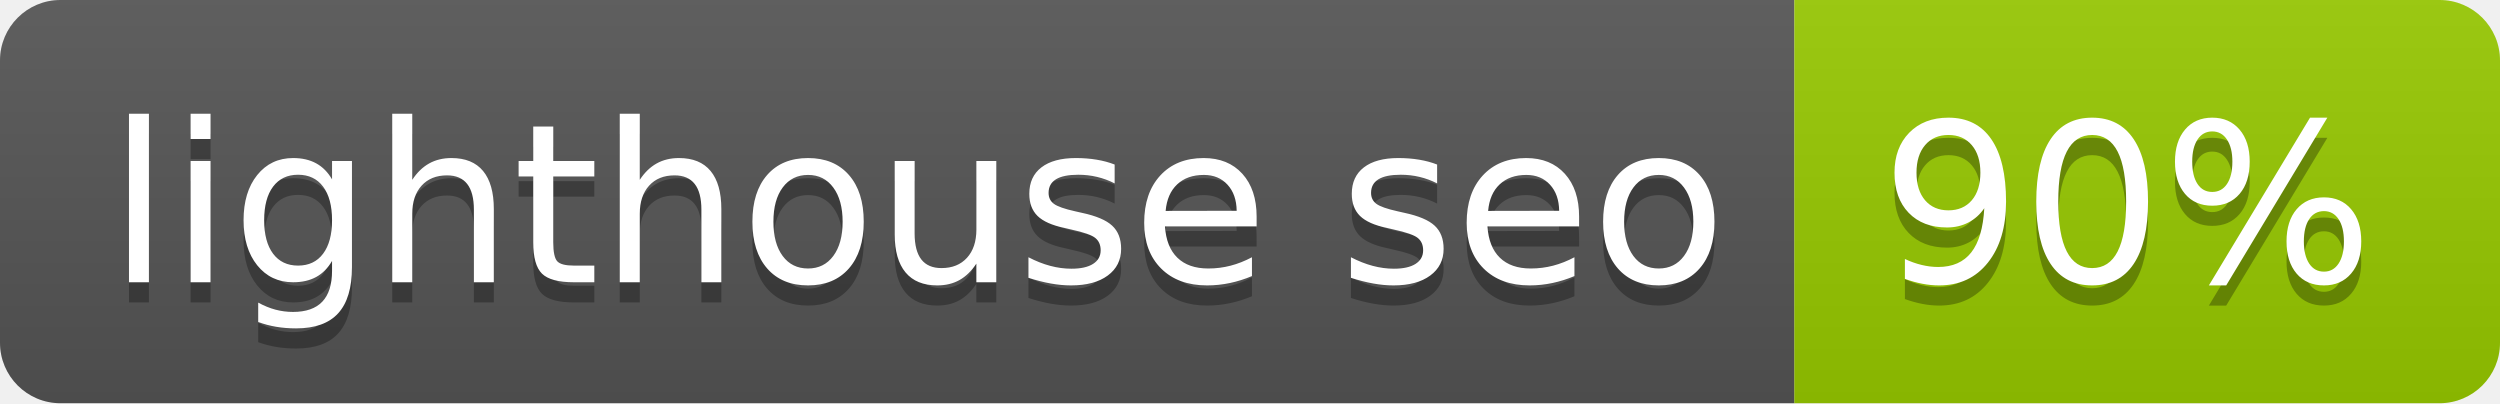
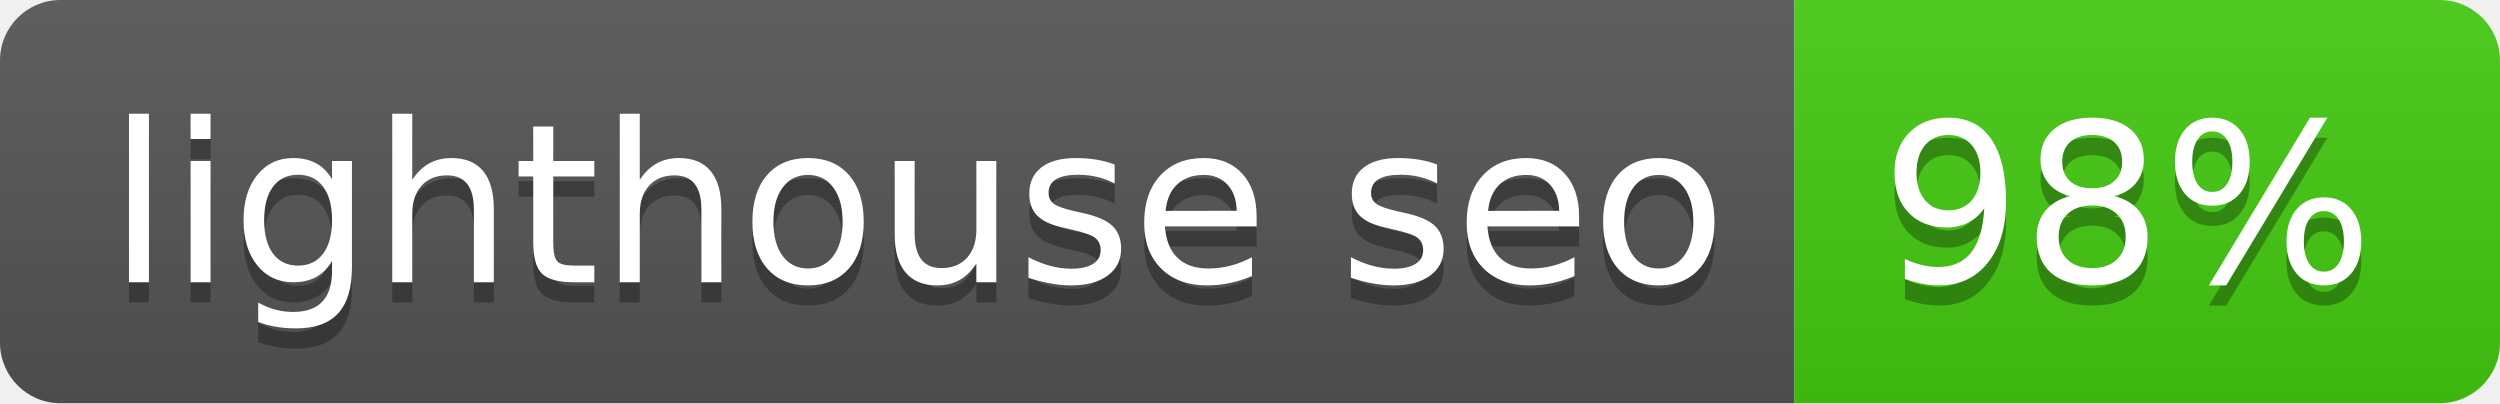
- <svg xmlns="http://www.w3.org/2000/svg" width="124" height="20" role="img" aria-label="lighthouse seo: 90%">
+ <svg xmlns="http://www.w3.org/2000/svg" width="124" height="20" role="img" aria-label="lighthouse seo: 98%">
  <linearGradient id="s" x2="0" y2="100%">
    <stop offset="0" stop-color="#bbb" stop-opacity=".1" />
    <stop offset="1" stop-opacity=".1" />
  </linearGradient>
  <clipPath id="r">
    <rect width="124" height="20" rx="3" fill="#fff" />
  </clipPath>
  <g clip-path="url(#r)">
    <rect width="89" height="20" fill="#555" />
-     <rect x="89" width="35" height="20" fill="#97ca00" />
+     <rect x="89" width="35" height="20" fill="#4c1" />
    <rect width="124" height="20" fill="url(#s)" />
  </g>
  <g fill="#fff" text-anchor="middle" font-family="Verdana,Geneva,DejaVu Sans,sans-serif" text-rendering="geometricPrecision" font-size="110">
    <text aria-hidden="true" x="455" y="150" fill="#010101" fill-opacity=".3" transform="scale(.1)" textLength="790">lighthouse seo</text>
    <text x="455" y="140" transform="scale(.1)" fill="#fff" textLength="790">lighthouse seo</text>
-     <text aria-hidden="true" x="1055" y="150" fill="#010101" fill-opacity=".3" transform="scale(.1)" textLength="250">90%</text>
-     <text x="1055" y="140" transform="scale(.1)" fill="#fff" textLength="250">90%</text>
+     <text aria-hidden="true" x="1055" y="150" fill="#010101" fill-opacity=".3" transform="scale(.1)" textLength="250">98%</text>
+     <text x="1055" y="140" transform="scale(.1)" fill="#fff" textLength="250">98%</text>
  </g>
</svg>
